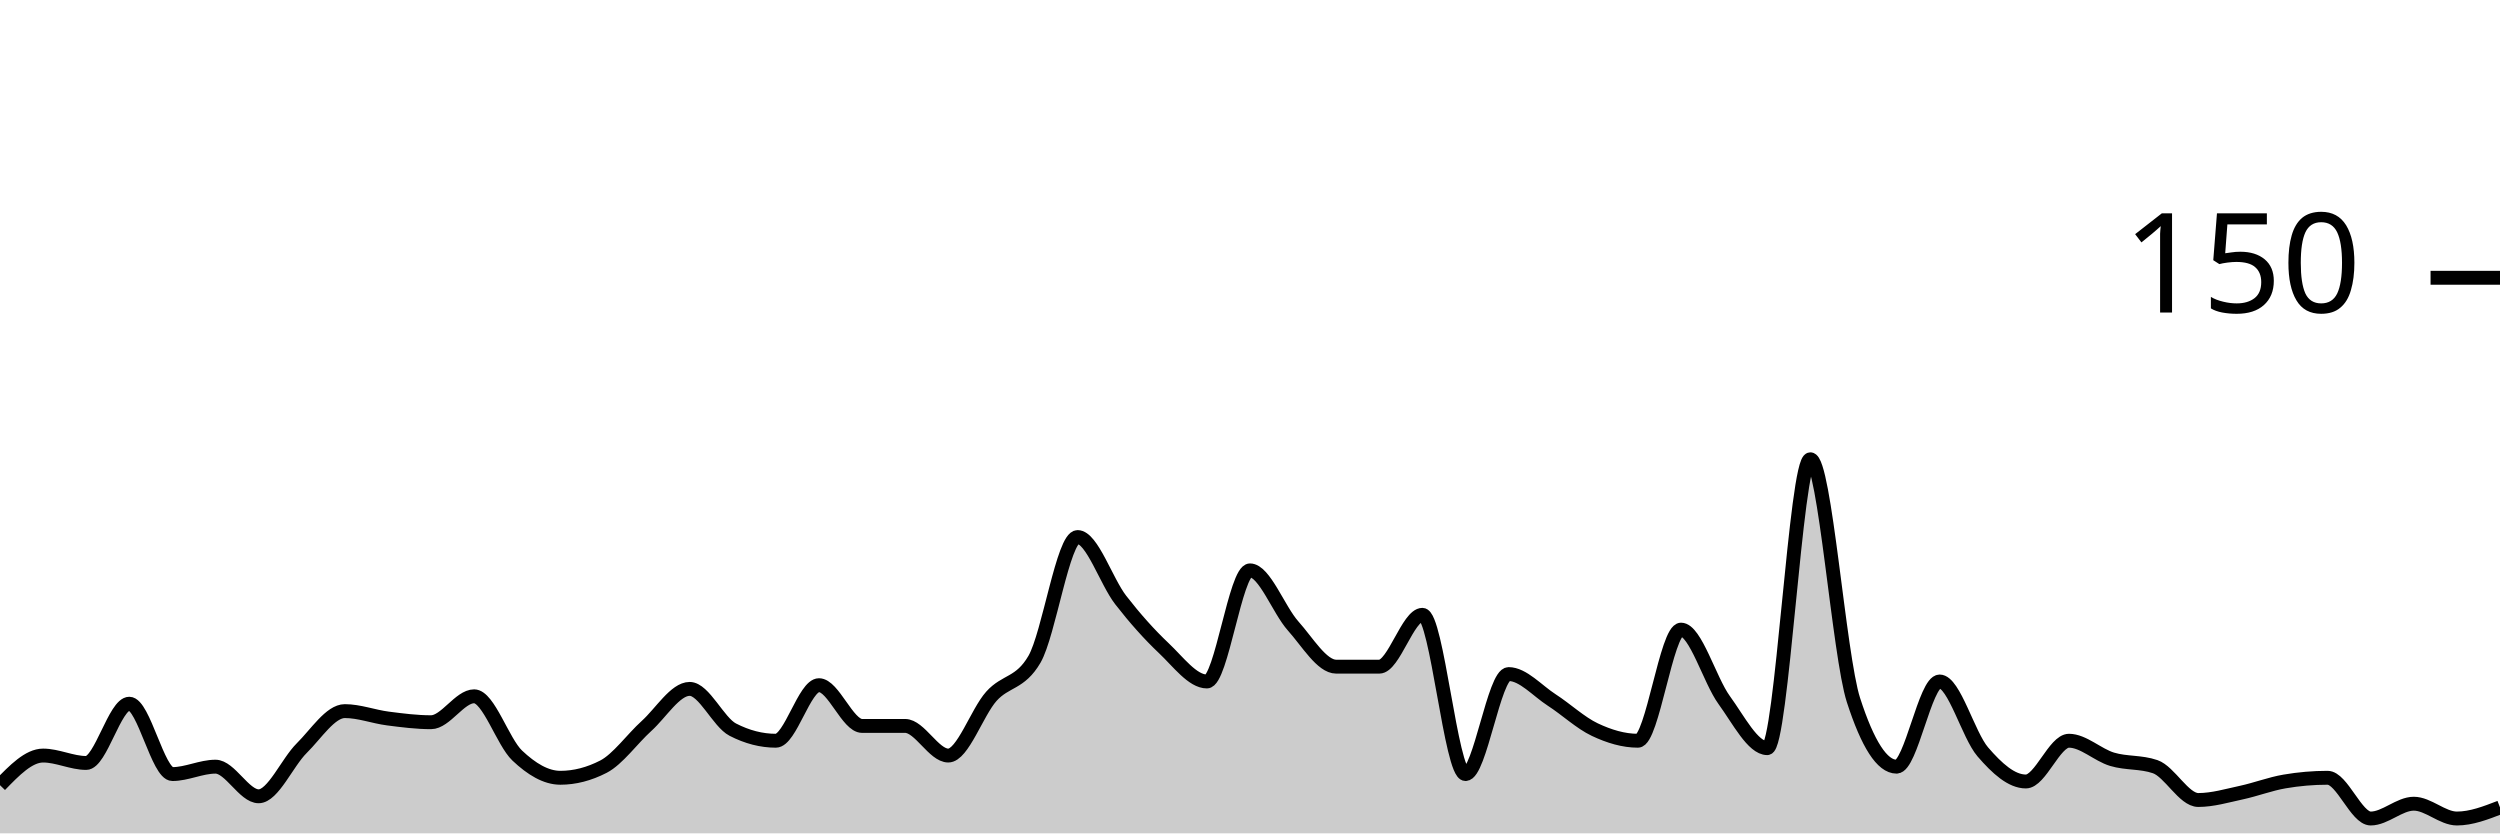
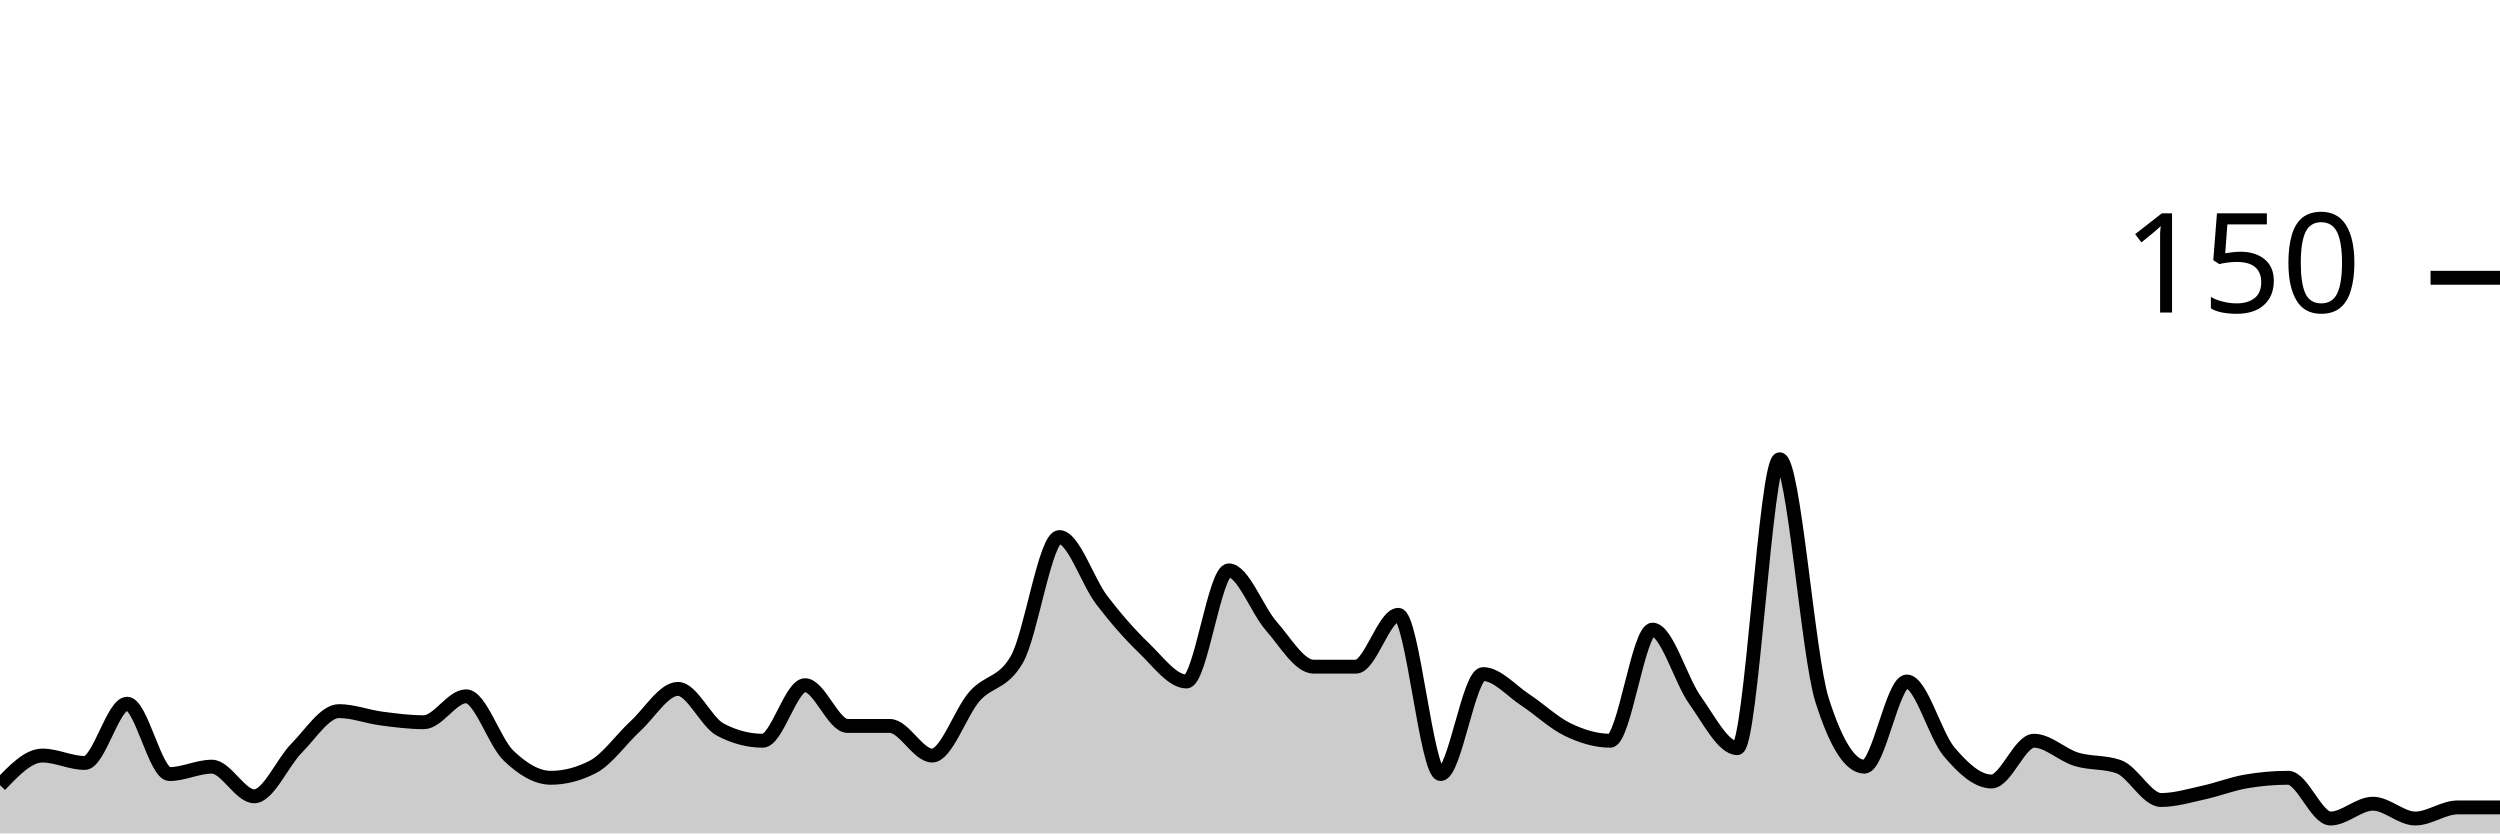
<svg xmlns="http://www.w3.org/2000/svg" viewBox="0 0 180 60">
  <g transform="translate(0,20)">
-     <path class="area" fill="rgba(0, 0, 0, 0.2)" d="M0,36.533C1.034,35.467,2.069,34.4,3.103,34.4C4.138,34.4,5.172,34.933,6.207,34.933C7.241,34.933,8.276,30.667,9.31,30.667C10.345,30.667,11.379,35.733,12.414,35.733C13.448,35.733,14.483,35.2,15.517,35.2C16.552,35.2,17.586,37.333,18.621,37.333C19.655,37.333,20.69,34.889,21.724,33.867C22.759,32.844,23.793,31.2,24.828,31.2C25.862,31.2,26.897,31.6,27.931,31.733C28.966,31.867,30,32,31.034,32C32.069,32,33.103,30.133,34.138,30.133C35.172,30.133,36.207,33.422,37.241,34.4C38.276,35.378,39.31,36,40.345,36C41.379,36,42.414,35.733,43.448,35.2C44.483,34.667,45.517,33.2,46.552,32.267C47.586,31.333,48.621,29.6,49.655,29.6C50.69,29.6,51.724,32,52.759,32.533C53.793,33.067,54.828,33.333,55.862,33.333C56.897,33.333,57.931,29.333,58.966,29.333C60,29.333,61.034,32.267,62.069,32.267C63.103,32.267,64.138,32.267,65.172,32.267C66.207,32.267,67.241,34.4,68.276,34.4C69.31,34.4,70.345,31.289,71.379,30.133C72.414,28.978,73.448,29.244,74.483,27.467C75.517,25.689,76.552,18.667,77.586,18.667C78.621,18.667,79.655,21.867,80.69,23.2C81.724,24.533,82.759,25.689,83.793,26.667C84.828,27.644,85.862,29.067,86.897,29.067C87.931,29.067,88.966,21.067,90,21.067C91.034,21.067,92.069,23.911,93.103,25.067C94.138,26.222,95.172,28,96.207,28C97.241,28,98.276,28,99.31,28C100.345,28,101.379,24.267,102.414,24.267C103.448,24.267,104.483,35.733,105.517,35.733C106.552,35.733,107.586,28.533,108.621,28.533C109.655,28.533,110.69,29.733,111.724,30.4C112.759,31.067,113.793,32.044,114.828,32.533C115.862,33.022,116.897,33.333,117.931,33.333C118.966,33.333,120,25.333,121.034,25.333C122.069,25.333,123.103,28.978,124.138,30.4C125.172,31.822,126.207,33.867,127.241,33.867C128.276,33.867,129.31,13.067,130.345,13.067C131.379,13.067,132.414,27.2,133.448,30.4C134.483,33.6,135.517,35.2,136.552,35.2C137.586,35.2,138.621,29.067,139.655,29.067C140.69,29.067,141.724,32.933,142.759,34.133C143.793,35.333,144.828,36.267,145.862,36.267C146.897,36.267,147.931,33.333,148.966,33.333C150,33.333,151.034,34.356,152.069,34.667C153.103,34.978,154.138,34.844,155.172,35.2C156.207,35.556,157.241,37.6,158.276,37.6C159.31,37.6,160.345,37.289,161.379,37.067C162.414,36.844,163.448,36.444,164.483,36.267C165.517,36.089,166.552,36,167.586,36C168.621,36,169.655,38.933,170.69,38.933C171.724,38.933,172.759,37.867,173.793,37.867C174.828,37.867,175.862,38.933,176.897,38.933C177.931,38.933,178.966,38.533,180,38.133L180,40C178.966,40,177.931,40,176.897,40C175.862,40,174.828,40,173.793,40C172.759,40,171.724,40,170.69,40C169.655,40,168.621,40,167.586,40C166.552,40,165.517,40,164.483,40C163.448,40,162.414,40,161.379,40C160.345,40,159.31,40,158.276,40C157.241,40,156.207,40,155.172,40C154.138,40,153.103,40,152.069,40C151.034,40,150,40,148.966,40C147.931,40,146.897,40,145.862,40C144.828,40,143.793,40,142.759,40C141.724,40,140.69,40,139.655,40C138.621,40,137.586,40,136.552,40C135.517,40,134.483,40,133.448,40C132.414,40,131.379,40,130.345,40C129.31,40,128.276,40,127.241,40C126.207,40,125.172,40,124.138,40C123.103,40,122.069,40,121.034,40C120,40,118.966,40,117.931,40C116.897,40,115.862,40,114.828,40C113.793,40,112.759,40,111.724,40C110.69,40,109.655,40,108.621,40C107.586,40,106.552,40,105.517,40C104.483,40,103.448,40,102.414,40C101.379,40,100.345,40,99.31,40C98.276,40,97.241,40,96.207,40C95.172,40,94.138,40,93.103,40C92.069,40,91.034,40,90,40C88.966,40,87.931,40,86.897,40C85.862,40,84.828,40,83.793,40C82.759,40,81.724,40,80.69,40C79.655,40,78.621,40,77.586,40C76.552,40,75.517,40,74.483,40C73.448,40,72.414,40,71.379,40C70.345,40,69.31,40,68.276,40C67.241,40,66.207,40,65.172,40C64.138,40,63.103,40,62.069,40C61.034,40,60,40,58.966,40C57.931,40,56.897,40,55.862,40C54.828,40,53.793,40,52.759,40C51.724,40,50.69,40,49.655,40C48.621,40,47.586,40,46.552,40C45.517,40,44.483,40,43.448,40C42.414,40,41.379,40,40.345,40C39.31,40,38.276,40,37.241,40C36.207,40,35.172,40,34.138,40C33.103,40,32.069,40,31.034,40C30,40,28.966,40,27.931,40C26.897,40,25.862,40,24.828,40C23.793,40,22.759,40,21.724,40C20.69,40,19.655,40,18.621,40C17.586,40,16.552,40,15.517,40C14.483,40,13.448,40,12.414,40C11.379,40,10.345,40,9.31,40C8.276,40,7.241,40,6.207,40C5.172,40,4.138,40,3.103,40C2.069,40,1.034,40,0,40Z" />
-     <path class="line" stroke="black" fill="none" d="M0,36.533C1.034,35.467,2.069,34.4,3.103,34.4C4.138,34.4,5.172,34.933,6.207,34.933C7.241,34.933,8.276,30.667,9.31,30.667C10.345,30.667,11.379,35.733,12.414,35.733C13.448,35.733,14.483,35.2,15.517,35.2C16.552,35.2,17.586,37.333,18.621,37.333C19.655,37.333,20.69,34.889,21.724,33.867C22.759,32.844,23.793,31.2,24.828,31.2C25.862,31.2,26.897,31.6,27.931,31.733C28.966,31.867,30,32,31.034,32C32.069,32,33.103,30.133,34.138,30.133C35.172,30.133,36.207,33.422,37.241,34.4C38.276,35.378,39.31,36,40.345,36C41.379,36,42.414,35.733,43.448,35.2C44.483,34.667,45.517,33.2,46.552,32.267C47.586,31.333,48.621,29.6,49.655,29.6C50.69,29.6,51.724,32,52.759,32.533C53.793,33.067,54.828,33.333,55.862,33.333C56.897,33.333,57.931,29.333,58.966,29.333C60,29.333,61.034,32.267,62.069,32.267C63.103,32.267,64.138,32.267,65.172,32.267C66.207,32.267,67.241,34.4,68.276,34.4C69.31,34.4,70.345,31.289,71.379,30.133C72.414,28.978,73.448,29.244,74.483,27.467C75.517,25.689,76.552,18.667,77.586,18.667C78.621,18.667,79.655,21.867,80.69,23.2C81.724,24.533,82.759,25.689,83.793,26.667C84.828,27.644,85.862,29.067,86.897,29.067C87.931,29.067,88.966,21.067,90,21.067C91.034,21.067,92.069,23.911,93.103,25.067C94.138,26.222,95.172,28,96.207,28C97.241,28,98.276,28,99.31,28C100.345,28,101.379,24.267,102.414,24.267C103.448,24.267,104.483,35.733,105.517,35.733C106.552,35.733,107.586,28.533,108.621,28.533C109.655,28.533,110.69,29.733,111.724,30.4C112.759,31.067,113.793,32.044,114.828,32.533C115.862,33.022,116.897,33.333,117.931,33.333C118.966,33.333,120,25.333,121.034,25.333C122.069,25.333,123.103,28.978,124.138,30.4C125.172,31.822,126.207,33.867,127.241,33.867C128.276,33.867,129.31,13.067,130.345,13.067C131.379,13.067,132.414,27.2,133.448,30.4C134.483,33.6,135.517,35.2,136.552,35.2C137.586,35.2,138.621,29.067,139.655,29.067C140.69,29.067,141.724,32.933,142.759,34.133C143.793,35.333,144.828,36.267,145.862,36.267C146.897,36.267,147.931,33.333,148.966,33.333C150,33.333,151.034,34.356,152.069,34.667C153.103,34.978,154.138,34.844,155.172,35.2C156.207,35.556,157.241,37.6,158.276,37.6C159.31,37.6,160.345,37.289,161.379,37.067C162.414,36.844,163.448,36.444,164.483,36.267C165.517,36.089,166.552,36,167.586,36C168.621,36,169.655,38.933,170.69,38.933C171.724,38.933,172.759,37.867,173.793,37.867C174.828,37.867,175.862,38.933,176.897,38.933C177.931,38.933,178.966,38.533,180,38.133" />
+     <path class="area" fill="rgba(0, 0, 0, 0.2)" d="M0,36.533C1.017,35.467,2.034,34.4,3.051,34.4C4.068,34.4,5.085,34.933,6.102,34.933C7.119,34.933,8.136,30.667,9.153,30.667C10.169,30.667,11.186,35.733,12.203,35.733C13.22,35.733,14.237,35.2,15.254,35.2C16.271,35.2,17.288,37.333,18.305,37.333C19.322,37.333,20.339,34.889,21.356,33.867C22.373,32.844,23.39,31.2,24.407,31.2C25.424,31.2,26.441,31.6,27.458,31.733C28.475,31.867,29.492,32,30.508,32C31.525,32,32.542,30.133,33.559,30.133C34.576,30.133,35.593,33.422,36.61,34.4C37.627,35.378,38.644,36,39.661,36C40.678,36,41.695,35.733,42.712,35.2C43.729,34.667,44.746,33.2,45.763,32.267C46.78,31.333,47.797,29.6,48.814,29.6C49.831,29.6,50.847,32,51.864,32.533C52.881,33.067,53.898,33.333,54.915,33.333C55.932,33.333,56.949,29.333,57.966,29.333C58.983,29.333,60,32.267,61.017,32.267C62.034,32.267,63.051,32.267,64.068,32.267C65.085,32.267,66.102,34.4,67.119,34.4C68.136,34.4,69.153,31.289,70.169,30.133C71.186,28.978,72.203,29.244,73.22,27.467C74.237,25.689,75.254,18.667,76.271,18.667C77.288,18.667,78.305,21.867,79.322,23.2C80.339,24.533,81.356,25.689,82.373,26.667C83.39,27.644,84.407,29.067,85.424,29.067C86.441,29.067,87.458,21.067,88.475,21.067C89.492,21.067,90.508,23.911,91.525,25.067C92.542,26.222,93.559,28,94.576,28C95.593,28,96.61,28,97.627,28C98.644,28,99.661,24.267,100.678,24.267C101.695,24.267,102.712,35.733,103.729,35.733C104.746,35.733,105.763,28.533,106.78,28.533C107.797,28.533,108.814,29.733,109.831,30.4C110.847,31.067,111.864,32.044,112.881,32.533C113.898,33.022,114.915,33.333,115.932,33.333C116.949,33.333,117.966,25.333,118.983,25.333C120,25.333,121.017,28.978,122.034,30.4C123.051,31.822,124.068,33.867,125.085,33.867C126.102,33.867,127.119,13.067,128.136,13.067C129.153,13.067,130.169,27.2,131.186,30.4C132.203,33.6,133.22,35.2,134.237,35.2C135.254,35.2,136.271,29.067,137.288,29.067C138.305,29.067,139.322,32.933,140.339,34.133C141.356,35.333,142.373,36.267,143.39,36.267C144.407,36.267,145.424,33.333,146.441,33.333C147.458,33.333,148.475,34.356,149.492,34.667C150.508,34.978,151.525,34.844,152.542,35.2C153.559,35.556,154.576,37.6,155.593,37.6C156.61,37.6,157.627,37.289,158.644,37.067C159.661,36.844,160.678,36.444,161.695,36.267C162.712,36.089,163.729,36,164.746,36C165.763,36,166.78,38.933,167.797,38.933C168.814,38.933,169.831,37.867,170.847,37.867C171.864,37.867,172.881,38.933,173.898,38.933C174.915,38.933,175.932,38.133,176.949,38.133C177.966,38.133,178.983,38.133,180,38.133L180,40C178.983,40,177.966,40,176.949,40C175.932,40,174.915,40,173.898,40C172.881,40,171.864,40,170.847,40C169.831,40,168.814,40,167.797,40C166.78,40,165.763,40,164.746,40C163.729,40,162.712,40,161.695,40C160.678,40,159.661,40,158.644,40C157.627,40,156.61,40,155.593,40C154.576,40,153.559,40,152.542,40C151.525,40,150.508,40,149.492,40C148.475,40,147.458,40,146.441,40C145.424,40,144.407,40,143.39,40C142.373,40,141.356,40,140.339,40C139.322,40,138.305,40,137.288,40C136.271,40,135.254,40,134.237,40C133.22,40,132.203,40,131.186,40C130.169,40,129.153,40,128.136,40C127.119,40,126.102,40,125.085,40C124.068,40,123.051,40,122.034,40C121.017,40,120,40,118.983,40C117.966,40,116.949,40,115.932,40C114.915,40,113.898,40,112.881,40C111.864,40,110.847,40,109.831,40C108.814,40,107.797,40,106.78,40C105.763,40,104.746,40,103.729,40C102.712,40,101.695,40,100.678,40C99.661,40,98.644,40,97.627,40C96.61,40,95.593,40,94.576,40C93.559,40,92.542,40,91.525,40C90.508,40,89.492,40,88.475,40C87.458,40,86.441,40,85.424,40C84.407,40,83.39,40,82.373,40C81.356,40,80.339,40,79.322,40C78.305,40,77.288,40,76.271,40C75.254,40,74.237,40,73.22,40C72.203,40,71.186,40,70.169,40C69.153,40,68.136,40,67.119,40C66.102,40,65.085,40,64.068,40C63.051,40,62.034,40,61.017,40C60,40,58.983,40,57.966,40C56.949,40,55.932,40,54.915,40C53.898,40,52.881,40,51.864,40C50.847,40,49.831,40,48.814,40C47.797,40,46.78,40,45.763,40C44.746,40,43.729,40,42.712,40C41.695,40,40.678,40,39.661,40C38.644,40,37.627,40,36.61,40C35.593,40,34.576,40,33.559,40C32.542,40,31.525,40,30.508,40C29.492,40,28.475,40,27.458,40C26.441,40,25.424,40,24.407,40C23.39,40,22.373,40,21.356,40C20.339,40,19.322,40,18.305,40C17.288,40,16.271,40,15.254,40C14.237,40,13.22,40,12.203,40C11.186,40,10.169,40,9.153,40C8.136,40,7.119,40,6.102,40C5.085,40,4.068,40,3.051,40C2.034,40,1.017,40,0,40Z" />
+     <path class="line" stroke="black" fill="none" d="M0,36.533C1.017,35.467,2.034,34.4,3.051,34.4C4.068,34.4,5.085,34.933,6.102,34.933C7.119,34.933,8.136,30.667,9.153,30.667C10.169,30.667,11.186,35.733,12.203,35.733C13.22,35.733,14.237,35.2,15.254,35.2C16.271,35.2,17.288,37.333,18.305,37.333C19.322,37.333,20.339,34.889,21.356,33.867C22.373,32.844,23.39,31.2,24.407,31.2C25.424,31.2,26.441,31.6,27.458,31.733C28.475,31.867,29.492,32,30.508,32C31.525,32,32.542,30.133,33.559,30.133C34.576,30.133,35.593,33.422,36.61,34.4C37.627,35.378,38.644,36,39.661,36C40.678,36,41.695,35.733,42.712,35.2C43.729,34.667,44.746,33.2,45.763,32.267C46.78,31.333,47.797,29.6,48.814,29.6C49.831,29.6,50.847,32,51.864,32.533C52.881,33.067,53.898,33.333,54.915,33.333C55.932,33.333,56.949,29.333,57.966,29.333C58.983,29.333,60,32.267,61.017,32.267C62.034,32.267,63.051,32.267,64.068,32.267C65.085,32.267,66.102,34.4,67.119,34.4C68.136,34.4,69.153,31.289,70.169,30.133C71.186,28.978,72.203,29.244,73.22,27.467C74.237,25.689,75.254,18.667,76.271,18.667C77.288,18.667,78.305,21.867,79.322,23.2C80.339,24.533,81.356,25.689,82.373,26.667C83.39,27.644,84.407,29.067,85.424,29.067C86.441,29.067,87.458,21.067,88.475,21.067C89.492,21.067,90.508,23.911,91.525,25.067C92.542,26.222,93.559,28,94.576,28C95.593,28,96.61,28,97.627,28C98.644,28,99.661,24.267,100.678,24.267C101.695,24.267,102.712,35.733,103.729,35.733C104.746,35.733,105.763,28.533,106.78,28.533C107.797,28.533,108.814,29.733,109.831,30.4C110.847,31.067,111.864,32.044,112.881,32.533C113.898,33.022,114.915,33.333,115.932,33.333C116.949,33.333,117.966,25.333,118.983,25.333C120,25.333,121.017,28.978,122.034,30.4C123.051,31.822,124.068,33.867,125.085,33.867C126.102,33.867,127.119,13.067,128.136,13.067C129.153,13.067,130.169,27.2,131.186,30.4C132.203,33.6,133.22,35.2,134.237,35.2C135.254,35.2,136.271,29.067,137.288,29.067C138.305,29.067,139.322,32.933,140.339,34.133C141.356,35.333,142.373,36.267,143.39,36.267C144.407,36.267,145.424,33.333,146.441,33.333C147.458,33.333,148.475,34.356,149.492,34.667C150.508,34.978,151.525,34.844,152.542,35.2C153.559,35.556,154.576,37.6,155.593,37.6C156.61,37.6,157.627,37.289,158.644,37.067C159.661,36.844,160.678,36.444,161.695,36.267C162.712,36.089,163.729,36,164.746,36C165.763,36,166.78,38.933,167.797,38.933C168.814,38.933,169.831,37.867,170.847,37.867C171.864,37.867,172.881,38.933,173.898,38.933C174.915,38.933,175.932,38.133,176.949,38.133C177.966,38.133,178.983,38.133,180,38.133" />
    <path class="axis-ceiling" stroke-width="1" stroke="black" fill="none" d="M175,0L180,0" />
    <text class="axis-ceiling-label" font-family="sans-serif" text-anchor="end" font-size="10px" x="170" y="2.5">150</text>
  </g>
</svg>
